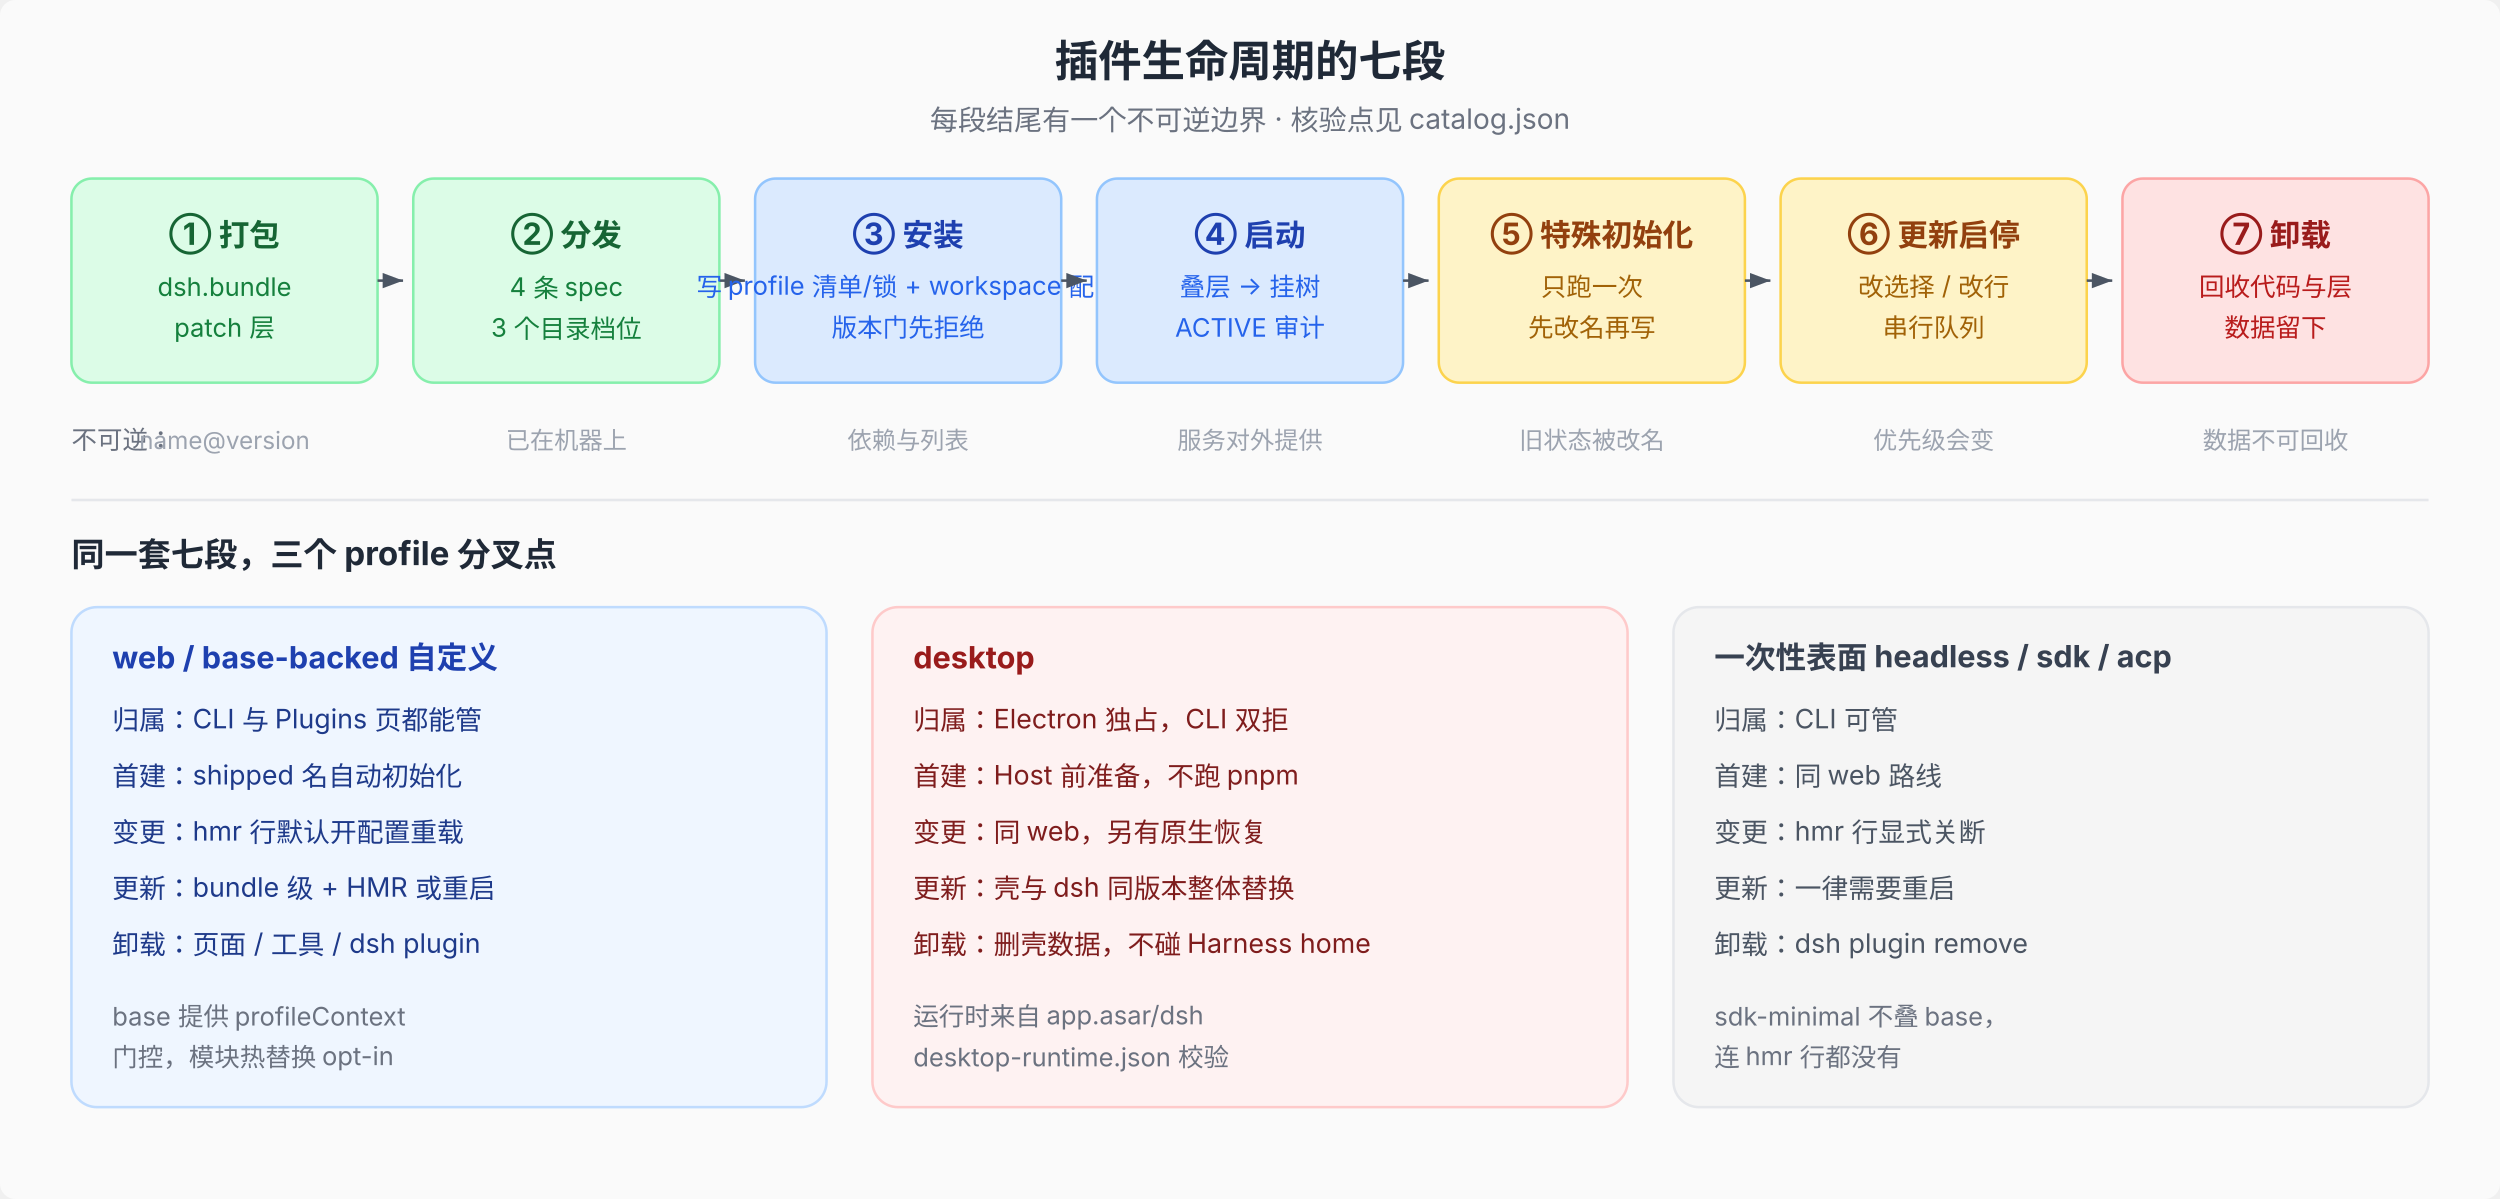
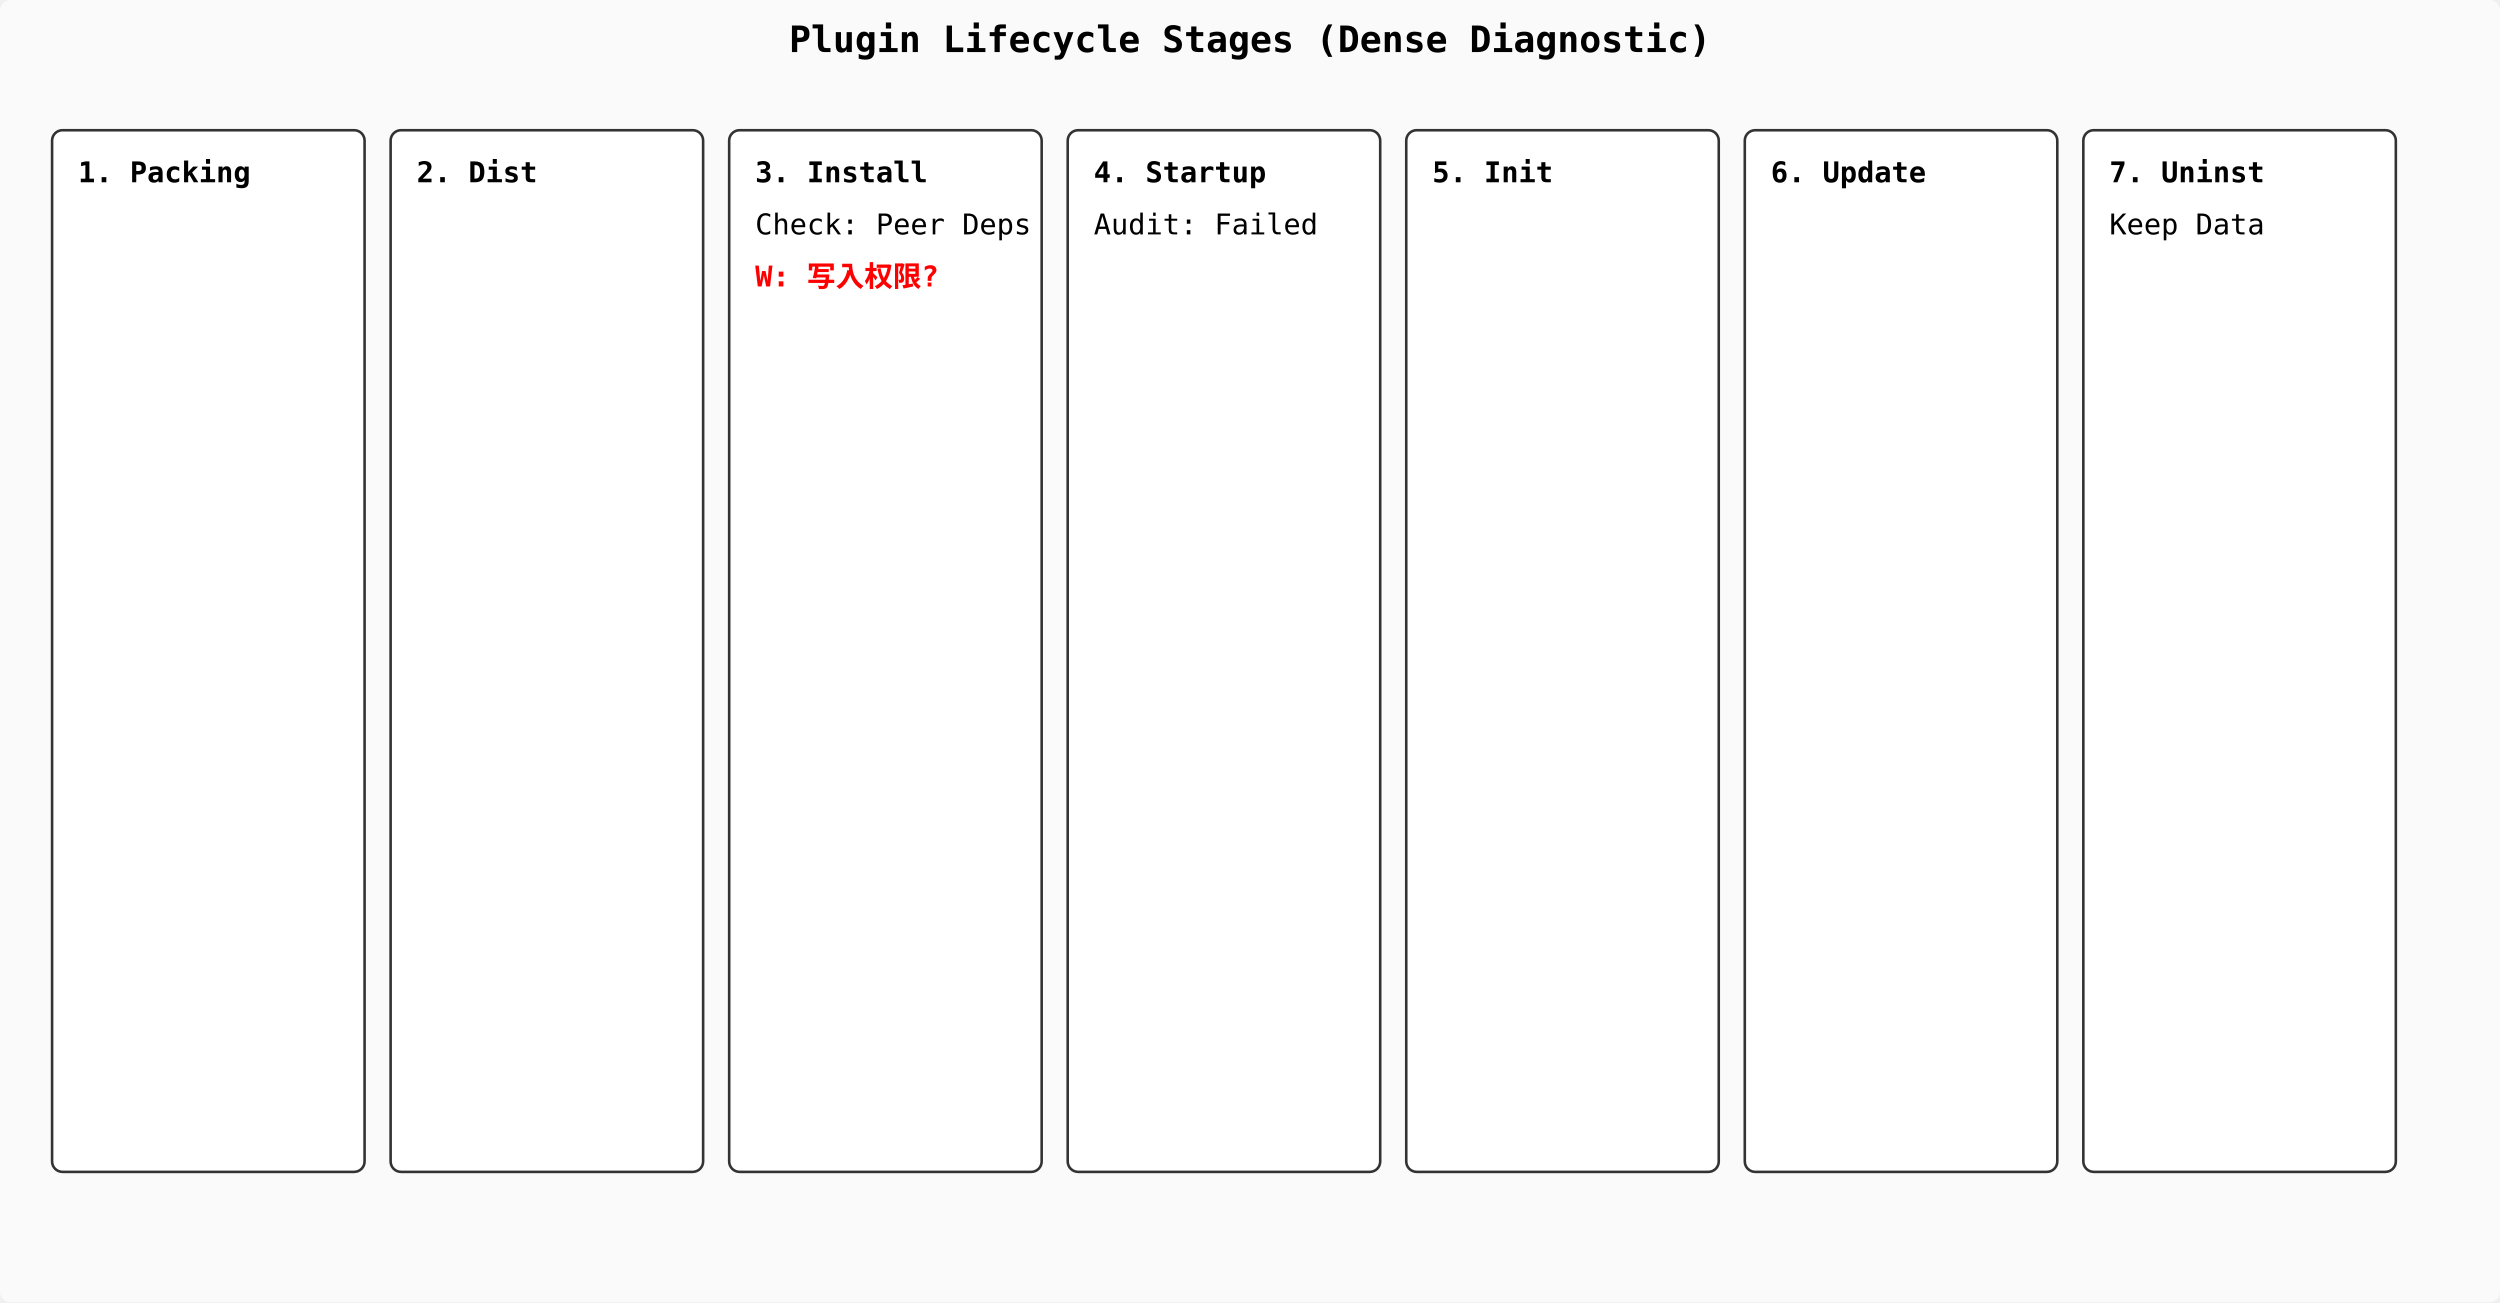
- <svg xmlns="http://www.w3.org/2000/svg" viewBox="0 0 980 470" font-family="system-ui, -apple-system, 'PingFang SC', 'Noto Sans SC', sans-serif" font-size="12">
-   <defs>
-     <marker id="arr" markerWidth="8" markerHeight="6" refX="8" refY="3" orient="auto">
-       <path d="M0,0 L8,3 L0,6 Z" fill="#4b5563" />
-     </marker>
-     <marker id="arr2" markerWidth="8" markerHeight="6" refX="8" refY="3" orient="auto">
-       <path d="M0,0 L8,3 L0,6 Z" fill="#9ca3af" />
-     </marker>
-   </defs>
-   <rect width="980" height="470" fill="#fafafa" rx="6" />
-   <text x="490" y="30" text-anchor="middle" font-size="17" font-weight="700" fill="#1f2937">插件生命周期的七段</text>
-   <text x="490" y="51" text-anchor="middle" font-size="11" fill="#6b7280">每段结尾有一个不可逆边界 · 核验点见 catalog.json</text>
-   <rect x="28" y="70" width="120" height="80" rx="8" fill="#dcfce7" stroke="#86efac" />
-   <text x="88" y="96" text-anchor="middle" font-size="12" font-weight="700" fill="#166534">① 打包</text>
-   <text x="88" y="116" text-anchor="middle" font-size="10" fill="#15803d">dsh.bundle</text>
-   <text x="88" y="132" text-anchor="middle" font-size="10" fill="#15803d">patch 层</text>
-   <line x1="148" y1="110" x2="158" y2="110" stroke="#4b5563" marker-end="url(#arr)" />
-   <rect x="162" y="70" width="120" height="80" rx="8" fill="#dcfce7" stroke="#86efac" />
-   <text x="222" y="96" text-anchor="middle" font-size="12" font-weight="700" fill="#166534">② 分发</text>
-   <text x="222" y="116" text-anchor="middle" font-size="10" fill="#15803d">4 条 spec</text>
-   <text x="222" y="132" text-anchor="middle" font-size="10" fill="#15803d">3 个目录档位</text>
-   <line x1="282" y1="110" x2="292" y2="110" stroke="#4b5563" marker-end="url(#arr)" />
-   <rect x="296" y="70" width="120" height="80" rx="8" fill="#dbeafe" stroke="#93c5fd" />
-   <text x="356" y="96" text-anchor="middle" font-size="12" font-weight="700" fill="#1e40af">③ 安装</text>
-   <text x="356" y="116" text-anchor="middle" font-size="10" fill="#2563eb">写 profile 清单/锁 + workspace 配置</text>
-   <text x="356" y="132" text-anchor="middle" font-size="10" fill="#2563eb">版本门先拒绝</text>
-   <line x1="416" y1="110" x2="426" y2="110" stroke="#4b5563" marker-end="url(#arr)" />
-   <rect x="430" y="70" width="120" height="80" rx="8" fill="#dbeafe" stroke="#93c5fd" />
-   <text x="490" y="96" text-anchor="middle" font-size="12" font-weight="700" fill="#1e40af">④ 启动</text>
-   <text x="490" y="116" text-anchor="middle" font-size="10" fill="#2563eb">叠层 → 挂树</text>
-   <text x="490" y="132" text-anchor="middle" font-size="10" fill="#2563eb">ACTIVE 审计</text>
-   <line x1="550" y1="110" x2="560" y2="110" stroke="#4b5563" marker-end="url(#arr)" />
-   <rect x="564" y="70" width="120" height="80" rx="8" fill="#fef3c7" stroke="#fcd34d" />
-   <text x="624" y="96" text-anchor="middle" font-size="12" font-weight="700" fill="#92400e">⑤ 特殊初始化</text>
-   <text x="624" y="116" text-anchor="middle" font-size="10" fill="#a16207">只跑一次</text>
-   <text x="624" y="132" text-anchor="middle" font-size="10" fill="#a16207">先改名再写</text>
-   <line x1="684" y1="110" x2="694" y2="110" stroke="#4b5563" marker-end="url(#arr)" />
-   <rect x="698" y="70" width="120" height="80" rx="8" fill="#fef3c7" stroke="#fcd34d" />
-   <text x="758" y="96" text-anchor="middle" font-size="12" font-weight="700" fill="#92400e">⑥ 更新启停</text>
-   <text x="758" y="116" text-anchor="middle" font-size="10" fill="#a16207">改选择 / 改行</text>
-   <text x="758" y="132" text-anchor="middle" font-size="10" fill="#a16207">串行队列</text>
-   <line x1="818" y1="110" x2="828" y2="110" stroke="#4b5563" marker-end="url(#arr)" />
-   <rect x="832" y="70" width="120" height="80" rx="8" fill="#fee2e2" stroke="#fca5a5" />
-   <text x="892" y="96" text-anchor="middle" font-size="12" font-weight="700" fill="#991b1b">⑦ 卸载</text>
-   <text x="892" y="116" text-anchor="middle" font-size="10" fill="#b91c1c">回收代码与层</text>
-   <text x="892" y="132" text-anchor="middle" font-size="10" fill="#b91c1c">数据留下</text>
-   <text x="28" y="176" font-size="10" fill="#6b7280">不可逆：</text>
-   <text x="88" y="176" text-anchor="middle" font-size="9.5" fill="#9ca3af">name@version</text>
-   <text x="222" y="176" text-anchor="middle" font-size="9.5" fill="#9ca3af">已在机器上</text>
-   <text x="356" y="176" text-anchor="middle" font-size="9.5" fill="#9ca3af">依赖与列表</text>
-   <text x="490" y="176" text-anchor="middle" font-size="9.5" fill="#9ca3af">服务对外提供</text>
-   <text x="624" y="176" text-anchor="middle" font-size="9.5" fill="#9ca3af">旧状态被改名</text>
-   <text x="758" y="176" text-anchor="middle" font-size="9.5" fill="#9ca3af">优先级会变</text>
-   <text x="892" y="176" text-anchor="middle" font-size="9.5" fill="#9ca3af">数据不可回收</text>
-   <line x1="28" y1="196" x2="952" y2="196" stroke="#e5e7eb" />
-   <text x="28" y="222" font-size="13" font-weight="700" fill="#1f2937">同一套七段，三个 profile 分叉点</text>
-   <rect x="28" y="238" width="296" height="196" rx="10" fill="#eff6ff" stroke="#bfdbfe" />
-   <text x="44" y="262" font-size="12" font-weight="700" fill="#1e40af">web / base-backed 自定义</text>
-   <text x="44" y="286" font-size="10.5" fill="#1e3a8a">归属：CLI 与 Plugins 页都能管</text>
-   <text x="44" y="308" font-size="10.5" fill="#1e3a8a">首建：shipped 名自动初始化</text>
-   <text x="44" y="330" font-size="10.5" fill="#1e3a8a">变更：hmr 行默认开配置重载</text>
-   <text x="44" y="352" font-size="10.5" fill="#1e3a8a">更新：bundle 级 + HMR 或重启</text>
-   <text x="44" y="374" font-size="10.5" fill="#1e3a8a">卸载：页面 / 工具 / dsh plugin</text>
-   <text x="44" y="402" font-size="10" fill="#6b7280">base 提供 profileContext</text>
-   <text x="44" y="418" font-size="10" fill="#6b7280">门控，模块热替换 opt-in</text>
-   <rect x="342" y="238" width="296" height="196" rx="10" fill="#fef2f2" stroke="#fecaca" />
-   <text x="358" y="262" font-size="12" font-weight="700" fill="#991b1b">desktop</text>
-   <text x="358" y="286" font-size="10.5" fill="#7f1d1d">归属：Electron 独占，CLI 双拒</text>
-   <text x="358" y="308" font-size="10.5" fill="#7f1d1d">首建：Host 前准备，不跑 pnpm</text>
-   <text x="358" y="330" font-size="10.5" fill="#7f1d1d">变更：同 web，另有原生恢复</text>
-   <text x="358" y="352" font-size="10.5" fill="#7f1d1d">更新：壳与 dsh 同版本整体替换</text>
-   <text x="358" y="374" font-size="10.5" fill="#7f1d1d">卸载：删壳数据，不碰 Harness home</text>
-   <text x="358" y="402" font-size="10" fill="#6b7280">运行时来自 app.asar/dsh</text>
-   <text x="358" y="418" font-size="10" fill="#6b7280">desktop-runtime.json 校验</text>
-   <rect x="656" y="238" width="296" height="196" rx="10" fill="#f5f5f5" stroke="#e5e7eb" />
-   <text x="672" y="262" font-size="12" font-weight="700" fill="#374151">一次性表面 headless / sdk / acp</text>
-   <text x="672" y="286" font-size="10.5" fill="#4b5563">归属：CLI 可管</text>
-   <text x="672" y="308" font-size="10.5" fill="#4b5563">首建：同 web 路线</text>
-   <text x="672" y="330" font-size="10.5" fill="#4b5563">变更：hmr 行显式关断</text>
-   <text x="672" y="352" font-size="10.5" fill="#4b5563">更新：一律需要重启</text>
-   <text x="672" y="374" font-size="10.5" fill="#4b5563">卸载：dsh plugin remove</text>
-   <text x="672" y="402" font-size="10" fill="#6b7280">sdk-minimal 不叠 base，</text>
-   <text x="672" y="418" font-size="10" fill="#6b7280">连 hmr 行都没有</text>
+ <svg xmlns="http://www.w3.org/2000/svg" viewBox="0 0 960 500" font-family="monospace" font-size="11">
+   <rect width="960" height="500" fill="#fafafa" rx="4" />
+   <text x="480" y="20" text-anchor="middle" font-weight="700" font-size="14">Plugin Lifecycle Stages (Dense Diagnostic)</text>
+   <rect x="20" y="50" width="120" height="400" fill="#fff" stroke="#333" rx="4" />
+   <text x="30" y="70" font-weight="700">1. Packing</text>
+   <rect x="150" y="50" width="120" height="400" fill="#fff" stroke="#333" rx="4" />
+   <text x="160" y="70" font-weight="700">2. Dist</text>
+   <rect x="280" y="50" width="120" height="400" fill="#fff" stroke="#333" rx="4" />
+   <text x="290" y="70" font-weight="700">3. Install</text>
+   <text x="290" y="90">Check: Peer Deps</text>
+   <text x="290" y="110" fill="red" font-weight="700">W: 写入权限?</text>
+   <rect x="410" y="50" width="120" height="400" fill="#fff" stroke="#333" rx="4" />
+   <text x="420" y="70" font-weight="700">4. Startup</text>
+   <text x="420" y="90">Audit: Failed</text>
+   <rect x="540" y="50" width="120" height="400" fill="#fff" stroke="#333" rx="4" />
+   <text x="550" y="70" font-weight="700">5. Init</text>
+   <rect x="670" y="50" width="120" height="400" fill="#fff" stroke="#333" rx="4" />
+   <text x="680" y="70" font-weight="700">6. Update</text>
+   <rect x="800" y="50" width="120" height="400" fill="#fff" stroke="#333" rx="4" />
+   <text x="810" y="70" font-weight="700">7. Uninst</text>
+   <text x="810" y="90">Keep Data</text>
</svg>
